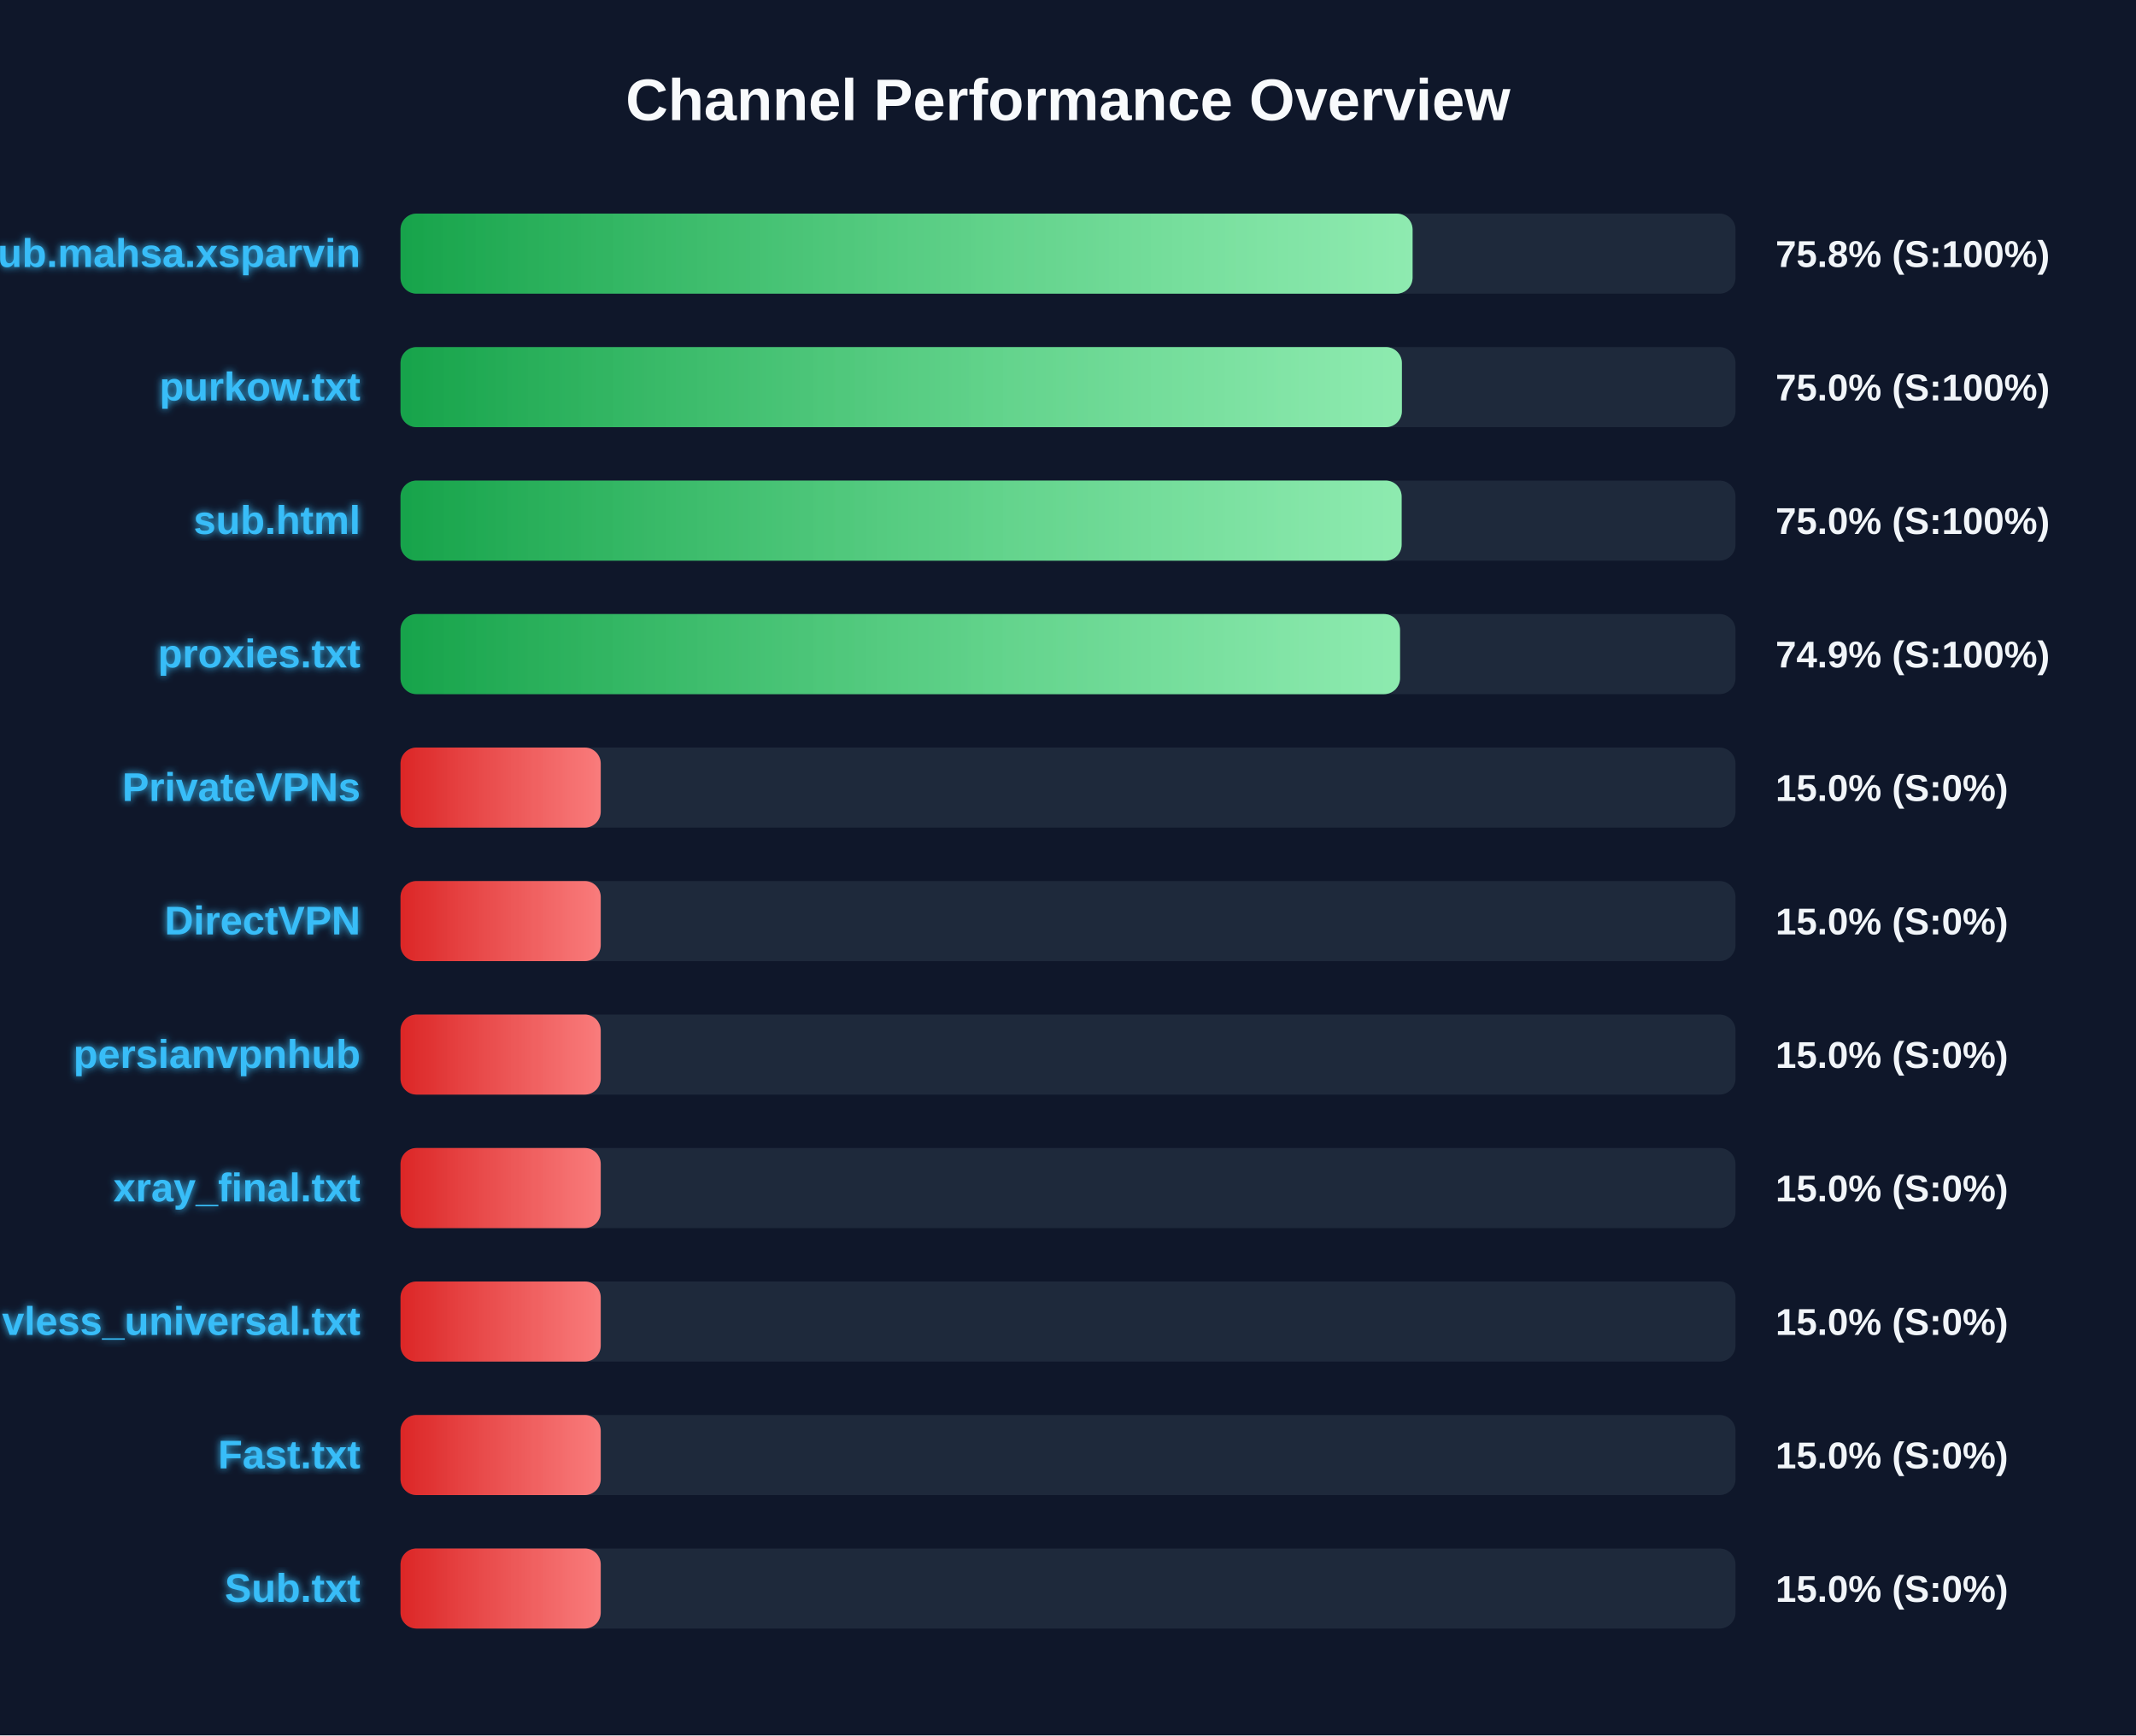
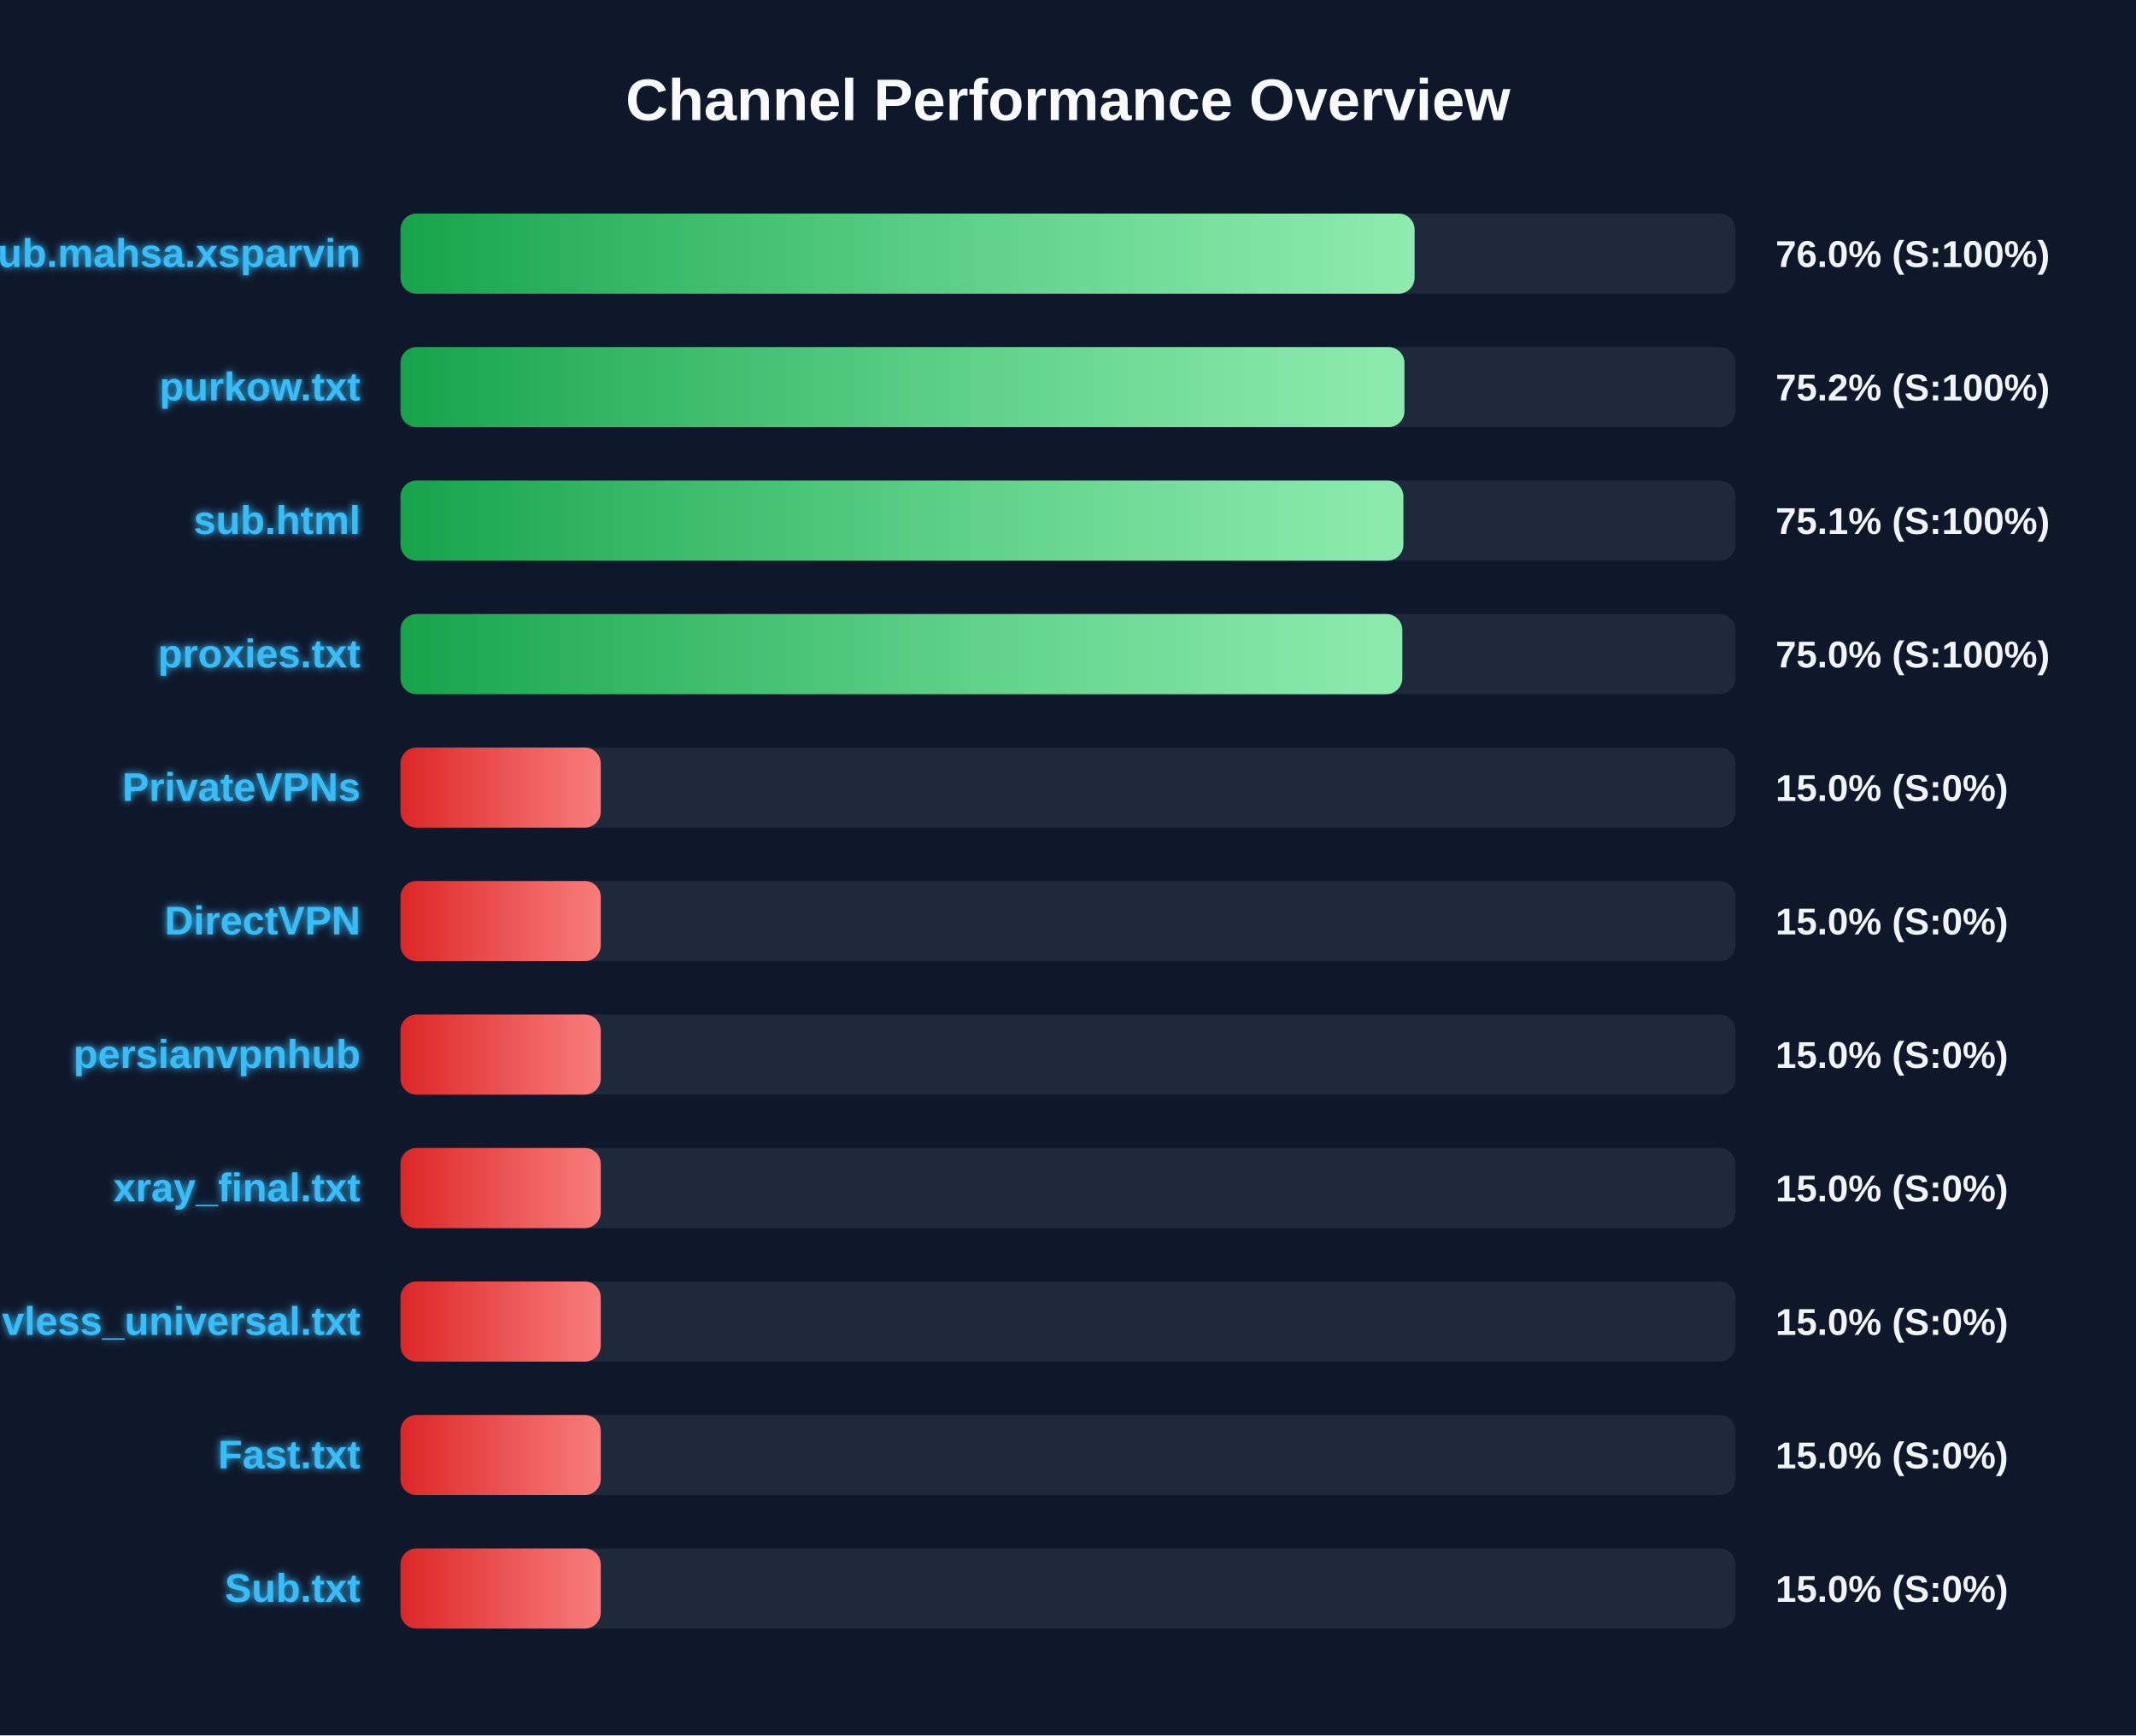
<svg xmlns="http://www.w3.org/2000/svg" width="800" height="650" version="1.1">
  <defs>
    <linearGradient id="grad-green" x1="0%" y1="0%" x2="100%" y2="0%">
      <stop offset="0%" stop-color="#16a34a" />
      <stop offset="100%" stop-color="#4ade80" />
    </linearGradient>
    <linearGradient id="grad-yellow" x1="0%" y1="0%" x2="100%" y2="0%">
      <stop offset="0%" stop-color="#ca8a04" />
      <stop offset="100%" stop-color="#fde047" />
    </linearGradient>
    <linearGradient id="grad-red" x1="0%" y1="0%" x2="100%" y2="0%">
      <stop offset="0%" stop-color="#dc2626" />
      <stop offset="100%" stop-color="#f87171" />
    </linearGradient>
    <linearGradient id="shimmer" x1="0%" y1="0%" x2="100%" y2="0%">
      <stop offset="0%" stop-color="rgba(255,255,255,0)" />
      <stop offset="50%" stop-color="rgba(255,255,255,0.4)" />
      <stop offset="100%" stop-color="rgba(255,255,255,0)" />
    </linearGradient>
    <filter id="glow" x="-20%" y="-20%" width="140%" height="140%">
      <feGaussianBlur stdDeviation="1.5" result="blur" />
      <feComposite in="SourceGraphic" in2="blur" operator="over" />
    </filter>
  </defs>
  <style>
        .bg-rect { fill: #0f172a; }
        .title { font: bold 22px 'Segoe UI', Arial, sans-serif; fill: #f8fafc; }
        .row { font: bold 15px 'Segoe UI', Arial, sans-serif; fill: #38bdf8; filter: url(#glow); }
        .score { font: bold 14px 'Segoe UI', Arial, sans-serif; fill: #f1f5f9; }
        @keyframes shimmer-anim {
            0% { transform: translateX(-100%); }
            100% { transform: translateX(200%); }
        }
        .shimmer-rect {
            animation: shimmer-anim 2.5s infinite linear;
        }
    </style>
  <rect width="100%" height="100%" class="bg-rect" />
  <text x="400" y="45" text-anchor="middle" class="title">Channel Performance Overview</text>
  <rect x="150" y="80" width="500" height="30" fill="#1e293b" rx="6" />
  <clipPath id="clip-0">
-     <rect x="150" y="80" width="379.05" height="30" rx="6" />
+     <rect x="150" y="80" width="379.8" height="30" rx="6" />
  </clipPath>
-   <rect x="150" y="80" width="379.05" height="30" fill="url(#grad-green)" rx="6" />
+   <rect x="150" y="80" width="379.8" height="30" fill="url(#grad-green)" rx="6" />
  <g clip-path="url(#clip-0)">
    <rect x="150" y="80" width="100%" height="30" fill="url(#shimmer)" class="shimmer-rect" />
  </g>
  <text x="135" y="100" text-anchor="end" class="row">Sub.mahsa.xsparvin</text>
-   <text x="665" y="100" text-anchor="start" class="score">75.8% (S:100%)</text>
+   <text x="665" y="100" text-anchor="start" class="score">76.0% (S:100%)</text>
  <rect x="150" y="130" width="500" height="30" fill="#1e293b" rx="6" />
  <clipPath id="clip-1">
-     <rect x="150" y="130" width="375.05" height="30" rx="6" />
+     <rect x="150" y="130" width="376.0" height="30" rx="6" />
  </clipPath>
-   <rect x="150" y="130" width="375.05" height="30" fill="url(#grad-green)" rx="6" />
+   <rect x="150" y="130" width="376.0" height="30" fill="url(#grad-green)" rx="6" />
  <g clip-path="url(#clip-1)">
    <rect x="150" y="130" width="100%" height="30" fill="url(#shimmer)" class="shimmer-rect" />
  </g>
  <text x="135" y="150" text-anchor="end" class="row">purkow.txt</text>
-   <text x="665" y="150" text-anchor="start" class="score">75.0% (S:100%)</text>
+   <text x="665" y="150" text-anchor="start" class="score">75.2% (S:100%)</text>
  <rect x="150" y="180" width="500" height="30" fill="#1e293b" rx="6" />
  <clipPath id="clip-2">
-     <rect x="150" y="180" width="374.95" height="30" rx="6" />
+     <rect x="150" y="180" width="375.6" height="30" rx="6" />
  </clipPath>
-   <rect x="150" y="180" width="374.95" height="30" fill="url(#grad-green)" rx="6" />
+   <rect x="150" y="180" width="375.6" height="30" fill="url(#grad-green)" rx="6" />
  <g clip-path="url(#clip-2)">
    <rect x="150" y="180" width="100%" height="30" fill="url(#shimmer)" class="shimmer-rect" />
  </g>
  <text x="135" y="200" text-anchor="end" class="row">sub.html</text>
-   <text x="665" y="200" text-anchor="start" class="score">75.0% (S:100%)</text>
+   <text x="665" y="200" text-anchor="start" class="score">75.1% (S:100%)</text>
  <rect x="150" y="230" width="500" height="30" fill="#1e293b" rx="6" />
  <clipPath id="clip-3">
-     <rect x="150" y="230" width="374.35" height="30" rx="6" />
+     <rect x="150" y="230" width="375.2" height="30" rx="6" />
  </clipPath>
-   <rect x="150" y="230" width="374.35" height="30" fill="url(#grad-green)" rx="6" />
+   <rect x="150" y="230" width="375.2" height="30" fill="url(#grad-green)" rx="6" />
  <g clip-path="url(#clip-3)">
    <rect x="150" y="230" width="100%" height="30" fill="url(#shimmer)" class="shimmer-rect" />
  </g>
  <text x="135" y="250" text-anchor="end" class="row">proxies.txt</text>
-   <text x="665" y="250" text-anchor="start" class="score">74.9% (S:100%)</text>
+   <text x="665" y="250" text-anchor="start" class="score">75.0% (S:100%)</text>
  <rect x="150" y="280" width="500" height="30" fill="#1e293b" rx="6" />
  <clipPath id="clip-4">
    <rect x="150" y="280" width="75.0" height="30" rx="6" />
  </clipPath>
  <rect x="150" y="280" width="75.0" height="30" fill="url(#grad-red)" rx="6" />
  <g clip-path="url(#clip-4)">
    <rect x="150" y="280" width="100%" height="30" fill="url(#shimmer)" class="shimmer-rect" />
  </g>
  <text x="135" y="300" text-anchor="end" class="row">PrivateVPNs</text>
  <text x="665" y="300" text-anchor="start" class="score">15.0% (S:0%)</text>
  <rect x="150" y="330" width="500" height="30" fill="#1e293b" rx="6" />
  <clipPath id="clip-5">
    <rect x="150" y="330" width="75.0" height="30" rx="6" />
  </clipPath>
  <rect x="150" y="330" width="75.0" height="30" fill="url(#grad-red)" rx="6" />
  <g clip-path="url(#clip-5)">
    <rect x="150" y="330" width="100%" height="30" fill="url(#shimmer)" class="shimmer-rect" />
  </g>
  <text x="135" y="350" text-anchor="end" class="row">DirectVPN</text>
  <text x="665" y="350" text-anchor="start" class="score">15.0% (S:0%)</text>
  <rect x="150" y="380" width="500" height="30" fill="#1e293b" rx="6" />
  <clipPath id="clip-6">
    <rect x="150" y="380" width="75.0" height="30" rx="6" />
  </clipPath>
  <rect x="150" y="380" width="75.0" height="30" fill="url(#grad-red)" rx="6" />
  <g clip-path="url(#clip-6)">
    <rect x="150" y="380" width="100%" height="30" fill="url(#shimmer)" class="shimmer-rect" />
  </g>
  <text x="135" y="400" text-anchor="end" class="row">persianvpnhub</text>
  <text x="665" y="400" text-anchor="start" class="score">15.0% (S:0%)</text>
  <rect x="150" y="430" width="500" height="30" fill="#1e293b" rx="6" />
  <clipPath id="clip-7">
    <rect x="150" y="430" width="75.0" height="30" rx="6" />
  </clipPath>
  <rect x="150" y="430" width="75.0" height="30" fill="url(#grad-red)" rx="6" />
  <g clip-path="url(#clip-7)">
    <rect x="150" y="430" width="100%" height="30" fill="url(#shimmer)" class="shimmer-rect" />
  </g>
  <text x="135" y="450" text-anchor="end" class="row">xray_final.txt</text>
  <text x="665" y="450" text-anchor="start" class="score">15.0% (S:0%)</text>
  <rect x="150" y="480" width="500" height="30" fill="#1e293b" rx="6" />
  <clipPath id="clip-8">
    <rect x="150" y="480" width="75.0" height="30" rx="6" />
  </clipPath>
  <rect x="150" y="480" width="75.0" height="30" fill="url(#grad-red)" rx="6" />
  <g clip-path="url(#clip-8)">
    <rect x="150" y="480" width="100%" height="30" fill="url(#shimmer)" class="shimmer-rect" />
  </g>
  <text x="135" y="500" text-anchor="end" class="row">vless_universal.txt</text>
  <text x="665" y="500" text-anchor="start" class="score">15.0% (S:0%)</text>
  <rect x="150" y="530" width="500" height="30" fill="#1e293b" rx="6" />
  <clipPath id="clip-9">
    <rect x="150" y="530" width="75.0" height="30" rx="6" />
  </clipPath>
  <rect x="150" y="530" width="75.0" height="30" fill="url(#grad-red)" rx="6" />
  <g clip-path="url(#clip-9)">
    <rect x="150" y="530" width="100%" height="30" fill="url(#shimmer)" class="shimmer-rect" />
  </g>
  <text x="135" y="550" text-anchor="end" class="row">Fast.txt</text>
  <text x="665" y="550" text-anchor="start" class="score">15.0% (S:0%)</text>
  <rect x="150" y="580" width="500" height="30" fill="#1e293b" rx="6" />
  <clipPath id="clip-10">
    <rect x="150" y="580" width="75.0" height="30" rx="6" />
  </clipPath>
  <rect x="150" y="580" width="75.0" height="30" fill="url(#grad-red)" rx="6" />
  <g clip-path="url(#clip-10)">
    <rect x="150" y="580" width="100%" height="30" fill="url(#shimmer)" class="shimmer-rect" />
  </g>
  <text x="135" y="600" text-anchor="end" class="row">Sub.txt</text>
  <text x="665" y="600" text-anchor="start" class="score">15.0% (S:0%)</text>
</svg>
